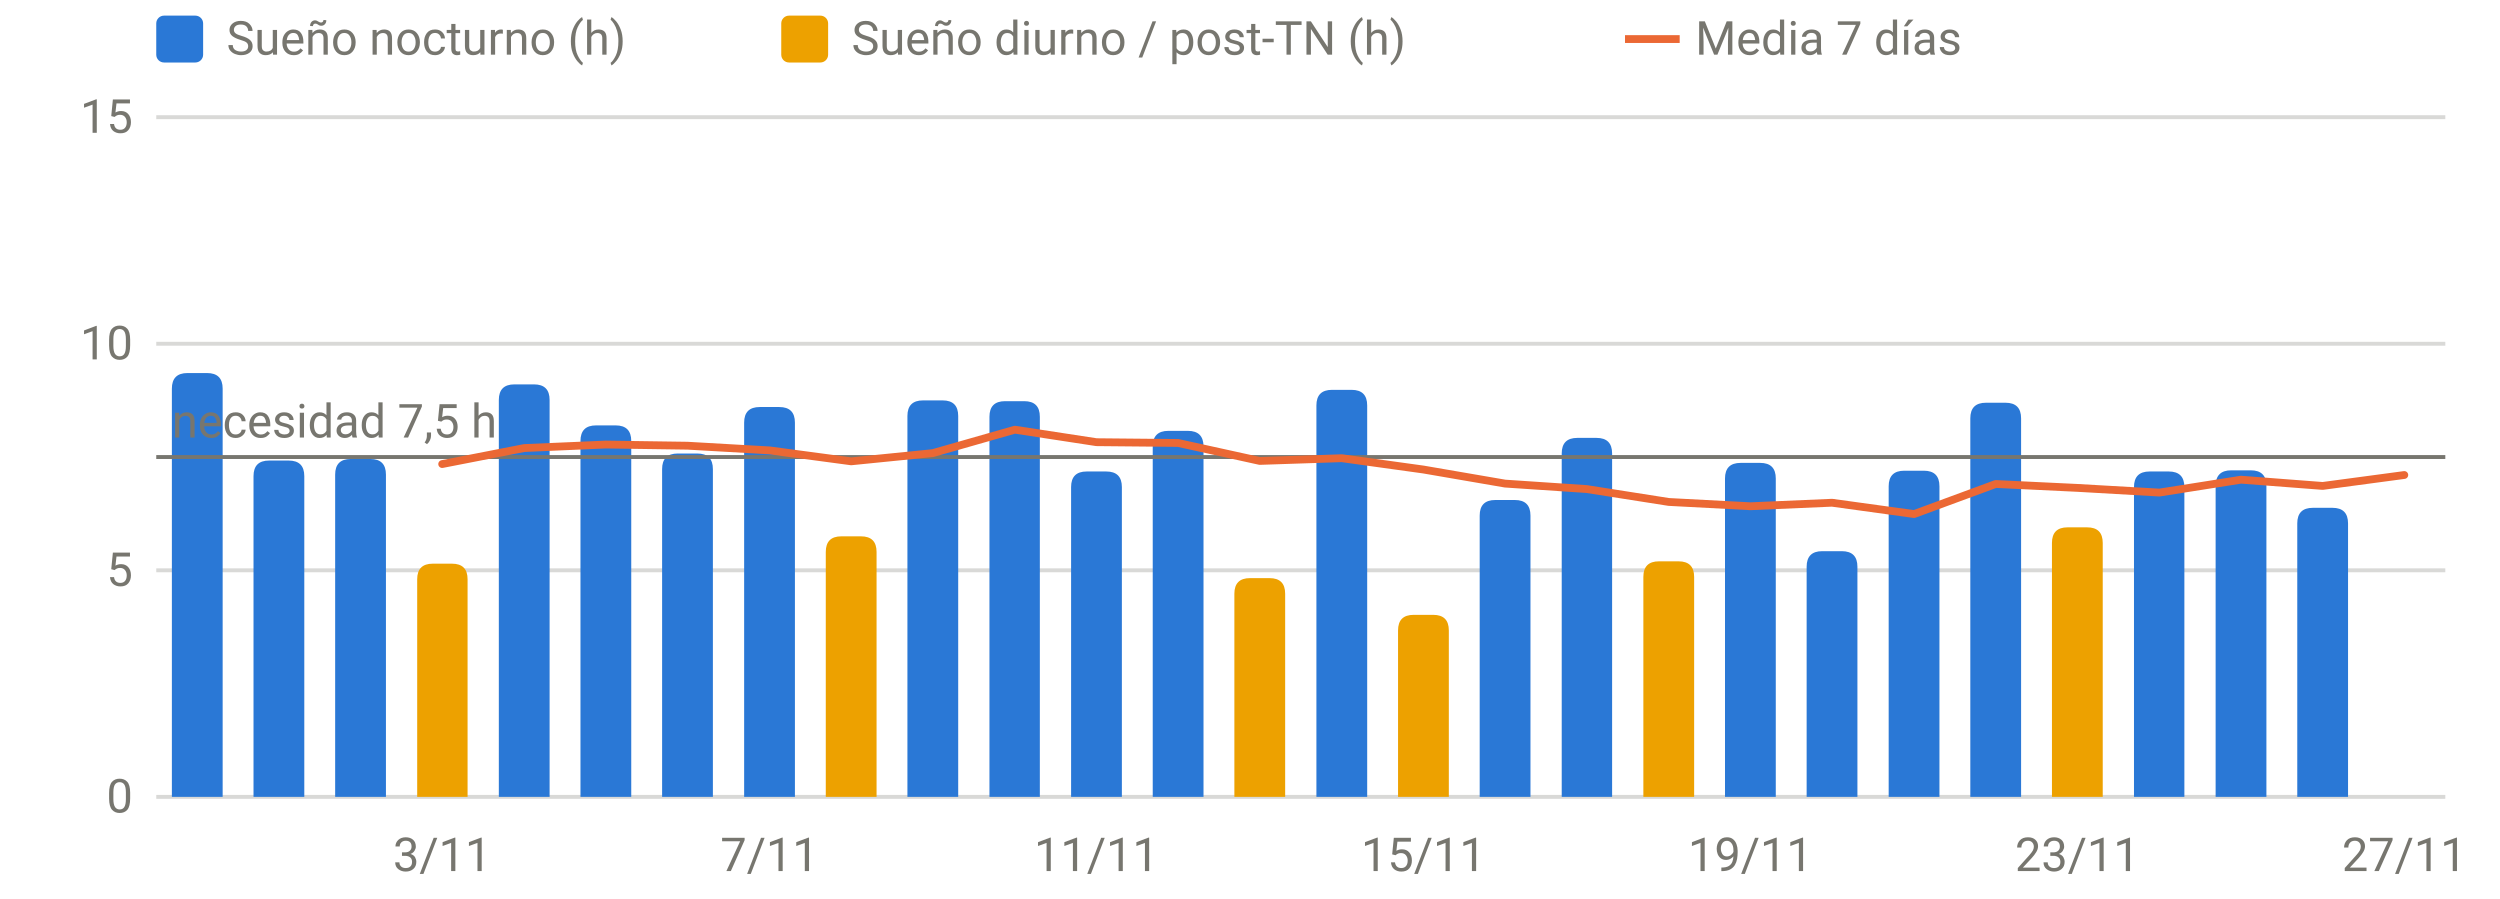
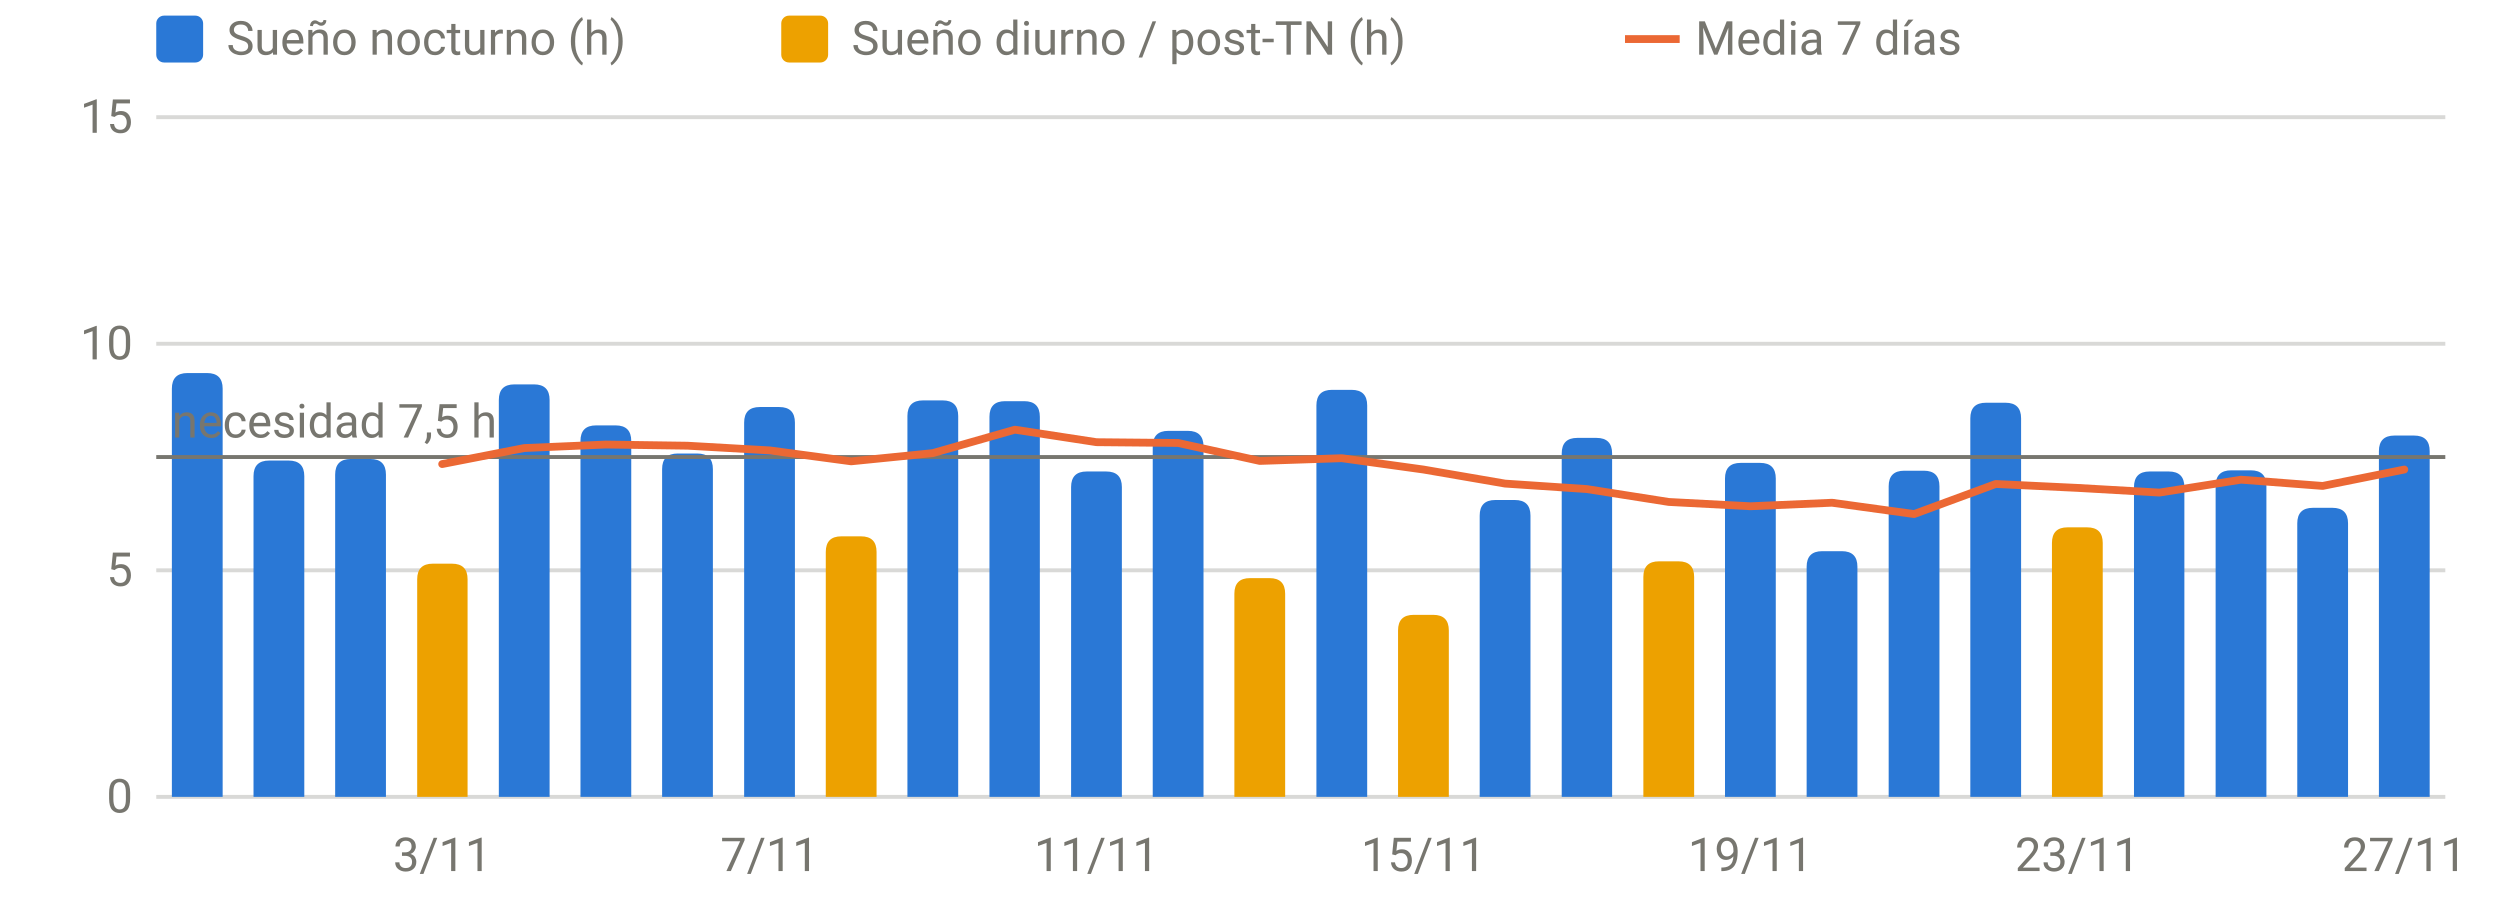
<svg xmlns="http://www.w3.org/2000/svg" viewBox="0 0 640 230" width="640" height="230" role="img" aria-label="Sueño por noche" font-family="system-ui,-apple-system,Segoe UI,Roboto,sans-serif" font-size="12" fill="#77766f">
  <line x1="40" x2="626" y1="204.0" y2="204.0" stroke="rgba(119,118,111,0.28)" stroke-width="1" />
  <text x="34" y="208.0" text-anchor="end">0</text>
  <line x1="40" x2="626" y1="146.0" y2="146.0" stroke="rgba(119,118,111,0.28)" stroke-width="1" />
  <text x="34" y="150.0" text-anchor="end">5</text>
  <line x1="40" x2="626" y1="88.0" y2="88.0" stroke="rgba(119,118,111,0.28)" stroke-width="1" />
  <text x="34" y="92.0" text-anchor="end">10</text>
  <line x1="40" x2="626" y1="30.0" y2="30.0" stroke="rgba(119,118,111,0.28)" stroke-width="1" />
  <text x="34" y="34.0" text-anchor="end">15</text>
  <text x="113.2" y="223" text-anchor="middle">3/11</text>
  <text x="197.0" y="223" text-anchor="middle">7/11</text>
  <text x="280.7" y="223" text-anchor="middle">11/11</text>
  <text x="364.4" y="223" text-anchor="middle">15/11</text>
  <text x="448.1" y="223" text-anchor="middle">19/11</text>
  <text x="531.8" y="223" text-anchor="middle">23/11</text>
  <text x="615.5" y="223" text-anchor="middle">27/11</text>
  <path d="M44.0,204.0V99.5Q44.0,95.5 48.0,95.5H53.0Q57.0,95.5 57.0,99.5V204.0Z" fill="#2a78d6" />
  <path d="M64.9,204.0V121.9Q64.9,117.9 68.9,117.9H73.9Q77.9,117.9 77.9,121.9V204.0Z" fill="#2a78d6" />
  <path d="M85.8,204.0V121.5Q85.8,117.5 89.8,117.5H94.8Q98.8,117.5 98.8,121.5V204.0Z" fill="#2a78d6" />
  <path d="M127.7,204.0V102.4Q127.7,98.4 131.7,98.4H136.7Q140.7,98.4 140.7,102.4V204.0Z" fill="#2a78d6" />
  <path d="M148.6,204.0V112.9Q148.6,108.9 152.6,108.9H157.6Q161.6,108.9 161.6,112.9V204.0Z" fill="#2a78d6" />
  <path d="M169.5,204.0V120.1Q169.5,116.1 173.5,116.1H178.5Q182.5,116.1 182.5,120.1V204.0Z" fill="#2a78d6" />
  <path d="M190.5,204.0V108.2Q190.5,104.2 194.5,104.2H199.5Q203.5,104.2 203.5,108.2V204.0Z" fill="#2a78d6" />
  <path d="M232.3,204.0V106.5Q232.3,102.5 236.3,102.5H241.3Q245.3,102.5 245.3,106.5V204.0Z" fill="#2a78d6" />
  <path d="M253.3,204.0V106.7Q253.3,102.7 257.3,102.7H262.2Q266.2,102.7 266.2,106.7V204.0Z" fill="#2a78d6" />
  <path d="M274.2,204.0V124.7Q274.2,120.7 278.2,120.7H283.2Q287.2,120.7 287.2,124.7V204.0Z" fill="#2a78d6" />
  <path d="M295.1,204.0V114.3Q295.1,110.3 299.1,110.3H304.1Q308.1,110.3 308.1,114.3V204.0Z" fill="#2a78d6" />
  <path d="M337.0,204.0V103.8Q337.0,99.8 341.0,99.8H346.0Q350.0,99.8 350.0,103.8V204.0Z" fill="#2a78d6" />
  <path d="M378.8,204.0V132.0Q378.8,128.0 382.8,128.0H387.8Q391.8,128.0 391.8,132.0V204.0Z" fill="#2a78d6" />
  <path d="M399.8,204.0V116.1Q399.8,112.1 403.8,112.1H408.7Q412.7,112.1 412.7,116.1V204.0Z" fill="#2a78d6" />
  <path d="M441.6,204.0V122.5Q441.6,118.5 445.6,118.5H450.6Q454.6,118.5 454.6,122.5V204.0Z" fill="#2a78d6" />
  <path d="M462.5,204.0V145.1Q462.5,141.1 466.5,141.1H471.5Q475.5,141.1 475.5,145.1V204.0Z" fill="#2a78d6" />
  <path d="M483.5,204.0V124.5Q483.5,120.5 487.5,120.5H492.5Q496.5,120.5 496.5,124.5V204.0Z" fill="#2a78d6" />
  <path d="M504.4,204.0V107.1Q504.4,103.1 508.4,103.1H513.4Q517.4,103.1 517.4,107.1V204.0Z" fill="#2a78d6" />
  <path d="M546.3,204.0V124.7Q546.3,120.7 550.3,120.7H555.2Q559.2,120.7 559.2,124.7V204.0Z" fill="#2a78d6" />
  <path d="M567.2,204.0V124.4Q567.2,120.4 571.2,120.4H576.2Q580.2,120.4 580.2,124.4V204.0Z" fill="#2a78d6" />
  <path d="M588.1,204.0V134.0Q588.1,130.0 592.1,130.0H597.1Q601.1,130.0 601.1,134.0V204.0Z" fill="#2a78d6" />
+   <path d="M609.0,204.0V115.5Q609.0,111.5 613.0,111.5H618.0Q622.0,111.5 622.0,115.5V204.0Z" fill="#2a78d6" />
  <path d="M106.8,204.0V148.3Q106.8,144.3 110.8,144.3H115.7Q119.7,144.3 119.7,148.3V204.0Z" fill="#eda100" />
  <path d="M211.4,204.0V141.3Q211.4,137.3 215.4,137.3H220.4Q224.4,137.3 224.4,141.3V204.0Z" fill="#eda100" />
  <path d="M316.0,204.0V152.0Q316.0,148.0 320.0,148.0H325.0Q329.0,148.0 329.0,152.0V204.0Z" fill="#eda100" />
  <path d="M357.9,204.0V161.4Q357.9,157.4 361.9,157.4H366.9Q370.9,157.4 370.9,161.4V204.0Z" fill="#eda100" />
  <path d="M420.7,204.0V147.7Q420.7,143.7 424.7,143.7H429.7Q433.7,143.7 433.7,147.7V204.0Z" fill="#eda100" />
  <path d="M525.3,204.0V139.0Q525.3,135.0 529.3,135.0H534.3Q538.3,135.0 538.3,139.0V204.0Z" fill="#eda100" />
  <line x1="40" x2="626" y1="117.0" y2="117.0" stroke="#77766f" stroke-width="1" />
  <text x="44" y="112.0" text-anchor="start">necesidad 7,5 h</text>
-   <path d="M113.2,118.8 L134.2,114.7 L155.1,113.8 L176.0,114.1 L197.0,115.3 L217.9,118.1 L238.8,116.0 L259.8,110.0 L280.7,113.2 L301.6,113.4 L322.5,118.0 L343.5,117.3 L364.4,120.2 L385.3,123.8 L406.2,125.2 L427.2,128.5 L448.1,129.6 L469.0,128.7 L490.0,131.6 L510.9,123.9 L531.8,124.9 L552.8,126.1 L573.7,122.8 L594.6,124.4 L615.5,121.6" fill="none" stroke="#eb6834" stroke-width="2" stroke-linejoin="round" stroke-linecap="round" />
+   <path d="M113.2,118.8 L134.2,114.7 L155.1,113.8 L176.0,114.1 L197.0,115.3 L217.9,118.1 L238.8,116.0 L259.8,110.0 L280.7,113.2 L301.6,113.4 L322.5,118.0 L343.5,117.3 L364.4,120.2 L385.3,123.8 L406.2,125.2 L427.2,128.5 L448.1,129.6 L469.0,128.7 L490.0,131.6 L510.9,123.9 L531.8,124.9 L552.8,126.1 L573.7,122.8 L594.6,124.4 L615.5,120.2" fill="none" stroke="#eb6834" stroke-width="2" stroke-linejoin="round" stroke-linecap="round" />
  <rect x="40" y="4" width="12" height="12" rx="2" fill="#2a78d6" />
  <text x="58" y="14">Sueño nocturno (h)</text>
  <rect x="200" y="4" width="12" height="12" rx="2" fill="#eda100" />
  <text x="218" y="14">Sueño diurno / post-TN (h)</text>
  <line x1="416" x2="430" y1="10" y2="10" stroke="#eb6834" stroke-width="2" />
  <text x="434" y="14">Media 7 días</text>
</svg>
